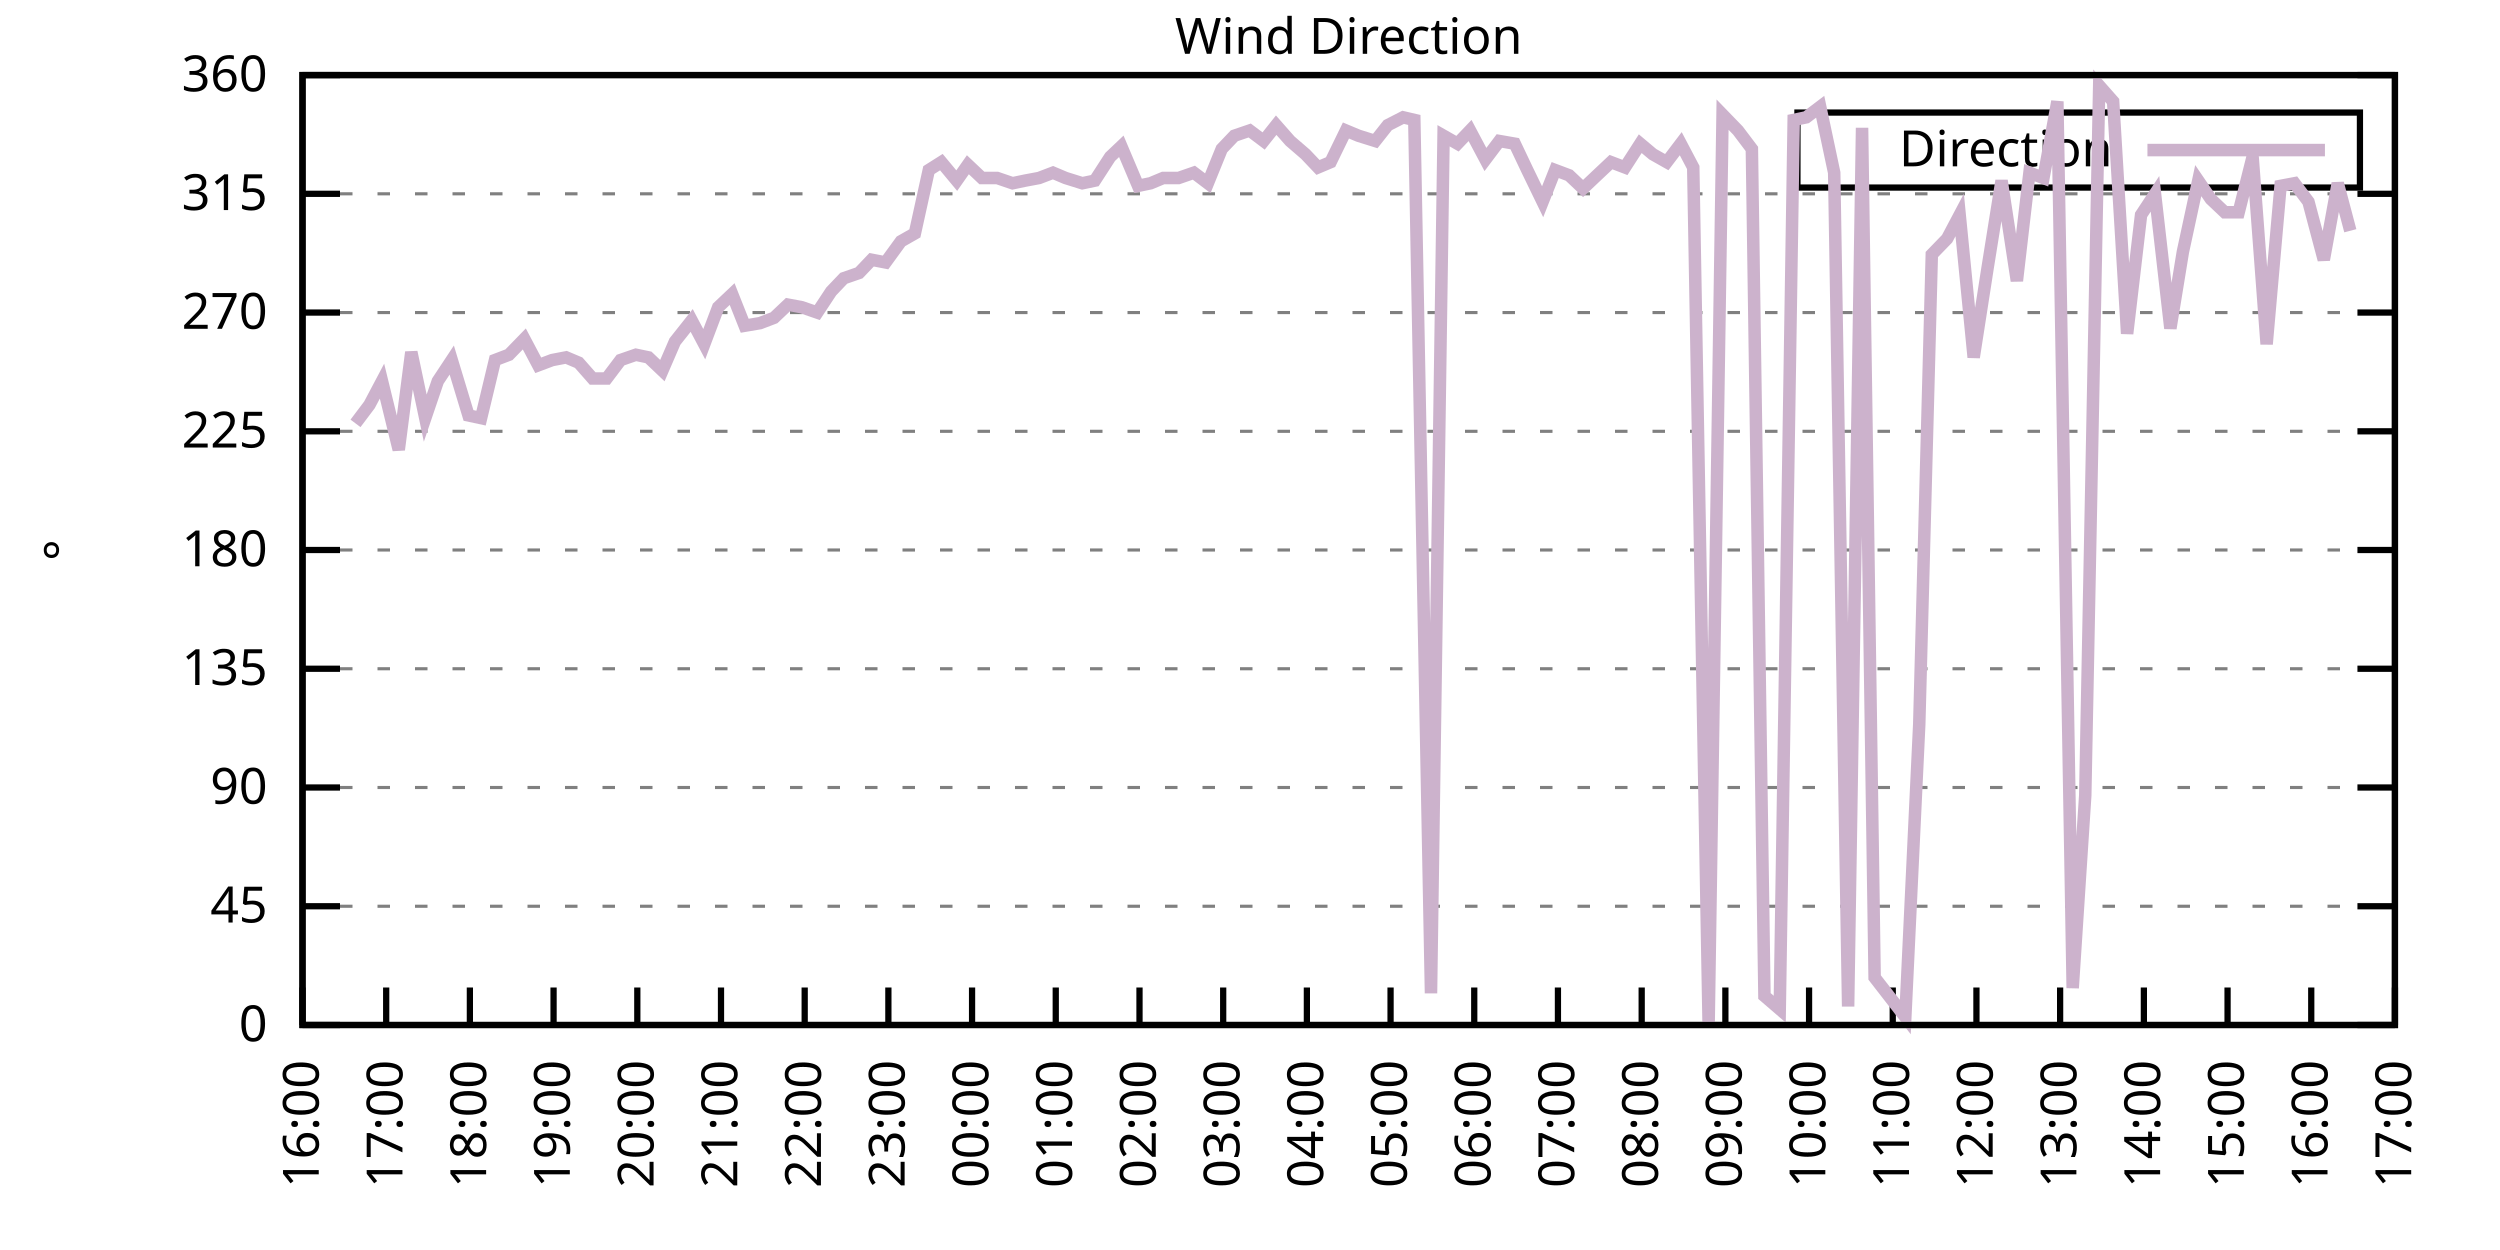
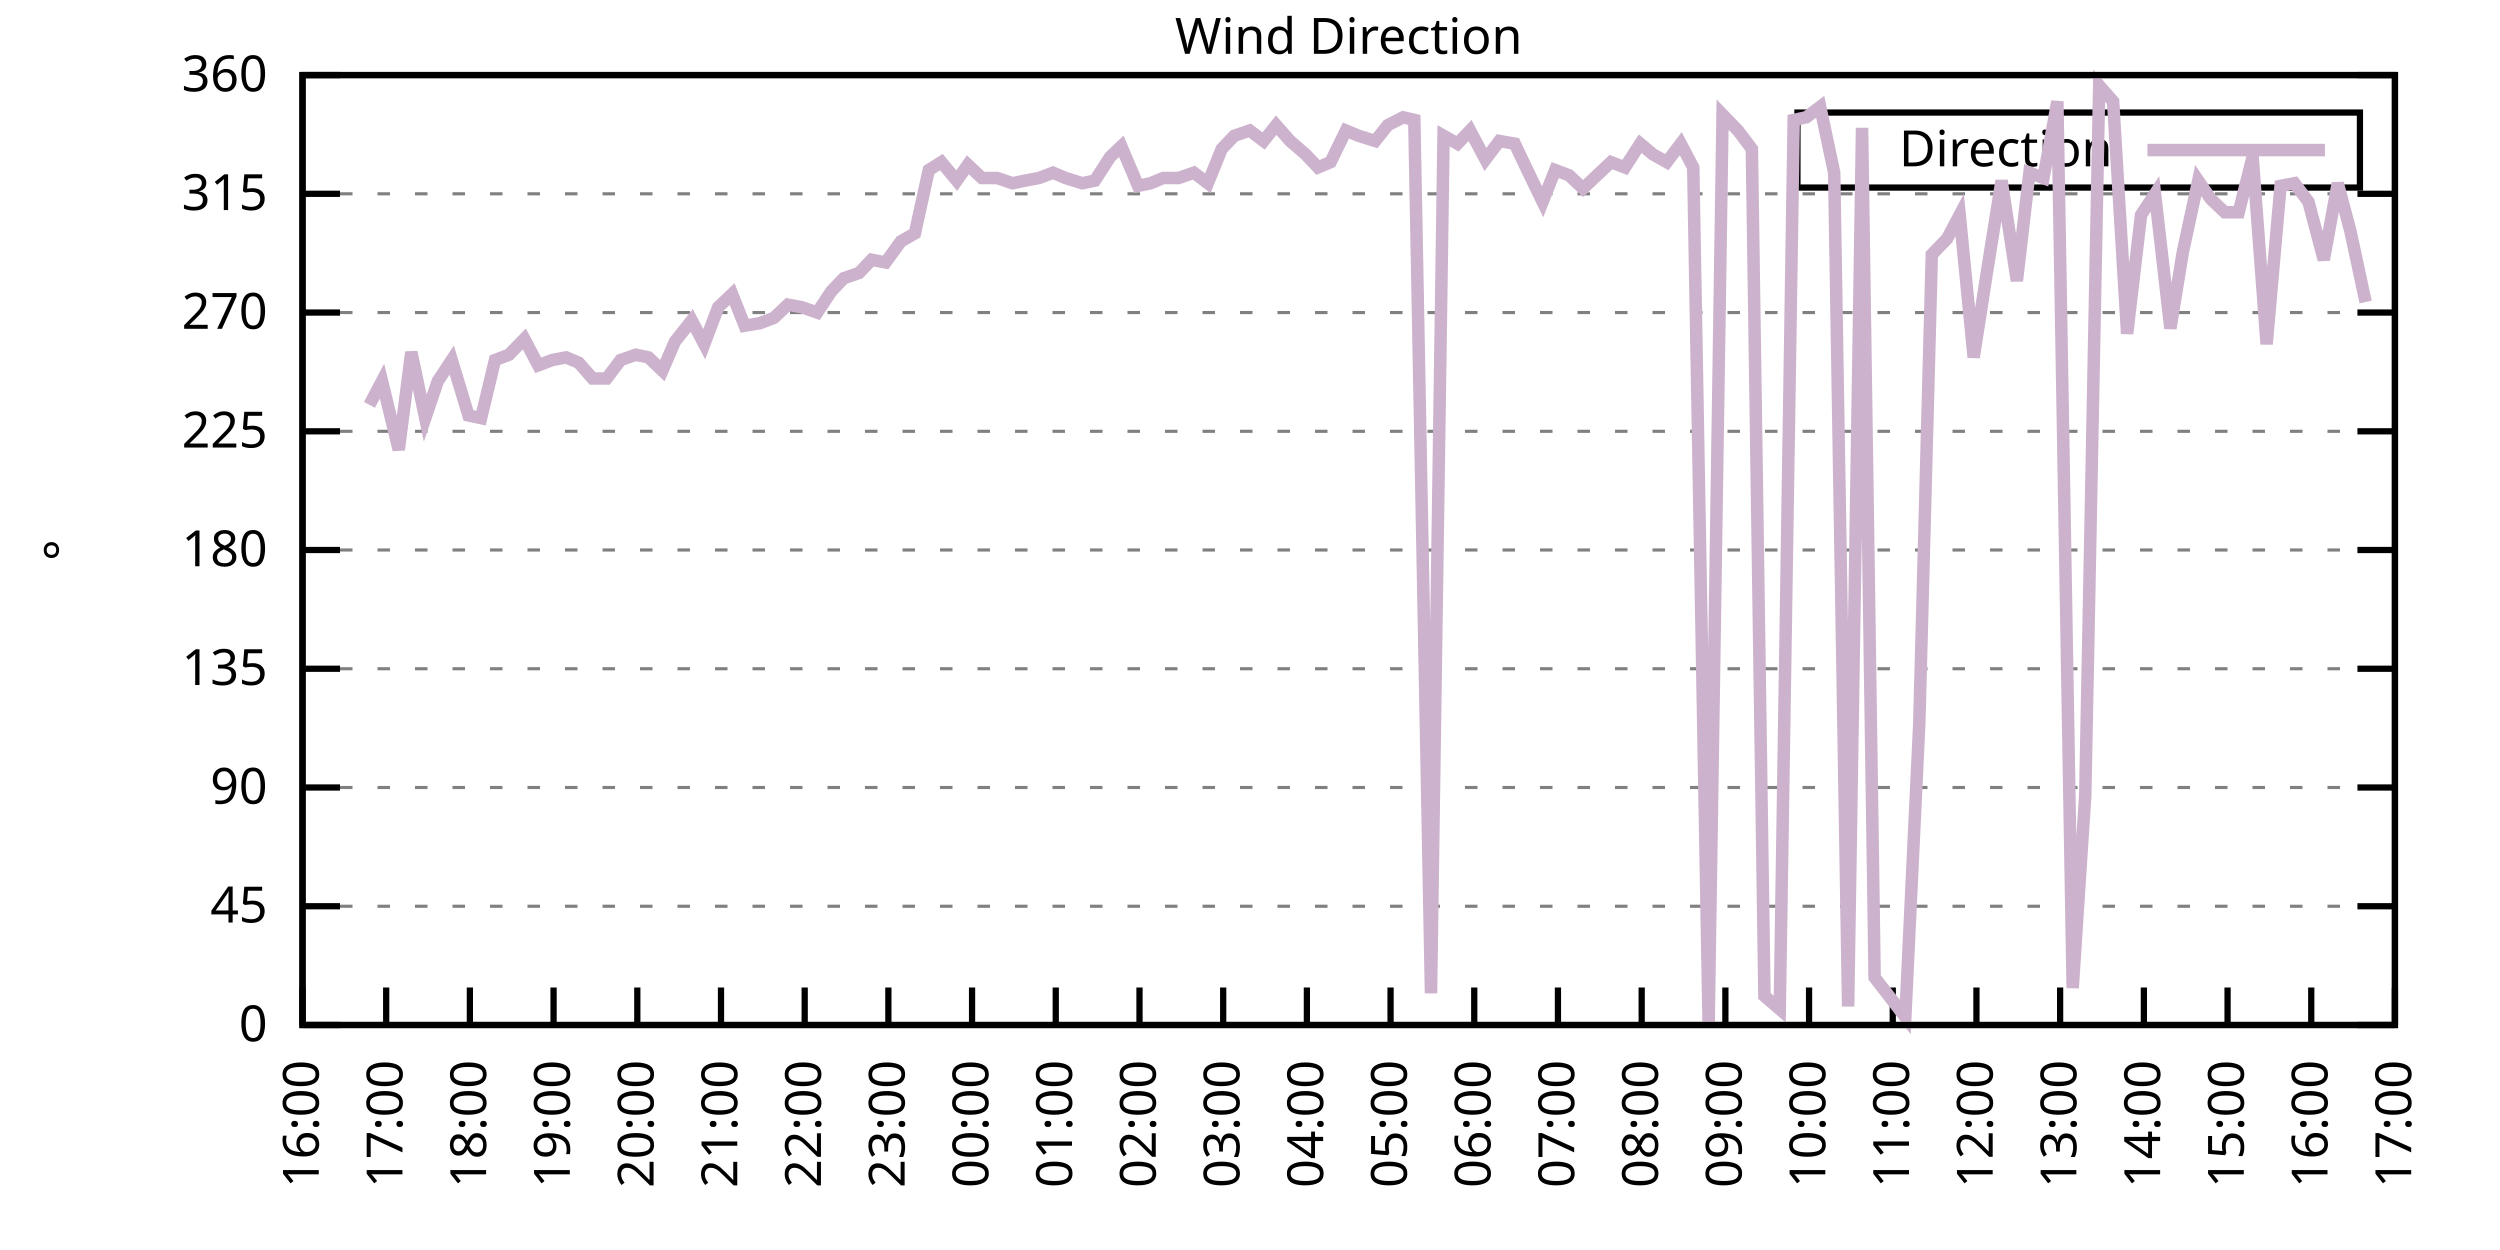
<svg xmlns="http://www.w3.org/2000/svg" xmlns:xlink="http://www.w3.org/1999/xlink" width="400" height="200" viewBox="0 0 400 200">
  <g id="gnuplot_canvas">
    <rect x="0" y="0" width="400" height="200" fill="none" />
    <defs>
      <circle id="gpDot" r="0.5" stroke-width="0.5" stroke="currentColor" />
      <path id="gpPt0" stroke-width="0.333" stroke="currentColor" d="M-1,0 h2 M0,-1 v2" />
      <path id="gpPt1" stroke-width="0.333" stroke="currentColor" d="M-1,-1 L1,1 M1,-1 L-1,1" />
      <path id="gpPt2" stroke-width="0.333" stroke="currentColor" d="M-1,0 L1,0 M0,-1 L0,1 M-1,-1 L1,1 M-1,1 L1,-1" />
      <rect id="gpPt3" stroke-width="0.333" stroke="currentColor" x="-1" y="-1" width="2" height="2" />
      <rect id="gpPt4" stroke-width="0.333" stroke="currentColor" fill="currentColor" x="-1" y="-1" width="2" height="2" />
      <circle id="gpPt5" stroke-width="0.333" stroke="currentColor" cx="0" cy="0" r="1" />
      <use xlink:href="#gpPt5" id="gpPt6" fill="currentColor" stroke="none" />
      <path id="gpPt7" stroke-width="0.333" stroke="currentColor" d="M0,-1.33 L-1.33,0.67 L1.33,0.67 z" />
      <use xlink:href="#gpPt7" id="gpPt8" fill="currentColor" stroke="none" />
      <use xlink:href="#gpPt7" id="gpPt9" stroke="currentColor" transform="rotate(180)" />
      <use xlink:href="#gpPt9" id="gpPt10" fill="currentColor" stroke="none" />
      <use xlink:href="#gpPt3" id="gpPt11" stroke="currentColor" transform="rotate(45)" />
      <use xlink:href="#gpPt11" id="gpPt12" fill="currentColor" stroke="none" />
      <path id="gpPt13" stroke-width="0.333" stroke="currentColor" d="M0,1.330 L1.265,0.411 L0.782,-1.067 L-0.782,-1.076 L-1.265,0.411 z" />
      <use xlink:href="#gpPt13" id="gpPt14" fill="currentColor" stroke="none" />
      <filter id="textbox" filterUnits="objectBoundingBox" x="0" y="0" height="1" width="1">
        <feFlood flood-color="white" flood-opacity="1" result="bgnd" />
        <feComposite in="SourceGraphic" in2="bgnd" operator="atop" />
      </filter>
      <filter id="greybox" filterUnits="objectBoundingBox" x="0" y="0" height="1" width="1">
        <feFlood flood-color="lightgrey" flood-opacity="1" result="grey" />
        <feComposite in="SourceGraphic" in2="grey" operator="atop" />
      </filter>
    </defs>
    <g fill="none" color="white" stroke="currentColor" stroke-width="1.00" stroke-linecap="butt" stroke-linejoin="miter">
</g>
    <g fill="none" color="black" stroke="currentColor" stroke-width="1.00" stroke-linecap="butt" stroke-linejoin="miter">
      <g stroke="none" shape-rendering="crispEdges">
        <polygon fill="rgb(255, 255, 255)" points="48.40,164.00 383.18,164.00 383.18,12.02 48.40,12.02 " />
      </g>
    </g>
    <g fill="none" color="black" stroke="currentColor" stroke-width="1.00" stroke-linecap="butt" stroke-linejoin="miter">
</g>
    <g fill="none" color="black" stroke="black" stroke-width="0.50" stroke-linecap="butt" stroke-linejoin="miter">
</g>
    <g fill="none" color="gray" stroke="currentColor" stroke-width="0.50" stroke-linecap="butt" stroke-linejoin="miter">
      <path stroke="gray" stroke-dasharray="2,4" class="gridline" d="M48.40,164.00 L383.19,164.00  " />
    </g>
    <g fill="none" color="gray" stroke="gray" stroke-width="1.00" stroke-linecap="butt" stroke-linejoin="miter">
</g>
    <g fill="none" color="black" stroke="currentColor" stroke-width="1.00" stroke-linecap="butt" stroke-linejoin="miter">
      <path stroke="black" d="M48.40,164.00 L54.40,164.00 M383.19,164.00 L377.19,164.00  " />
      <g transform="translate(42.80,166.60)" stroke="none" fill="black" font-family="Sans" font-size="8.00" text-anchor="end">
        <text>
          <tspan font-family="Sans"> 0</tspan>
        </text>
      </g>
    </g>
    <g fill="none" color="black" stroke="currentColor" stroke-width="1.00" stroke-linecap="butt" stroke-linejoin="miter">
</g>
    <g fill="none" color="black" stroke="black" stroke-width="0.50" stroke-linecap="butt" stroke-linejoin="miter">
</g>
    <g fill="none" color="gray" stroke="currentColor" stroke-width="0.50" stroke-linecap="butt" stroke-linejoin="miter">
      <path stroke="gray" stroke-dasharray="2,4" class="gridline" d="M48.40,145.00 L383.19,145.00  " />
    </g>
    <g fill="none" color="gray" stroke="gray" stroke-width="1.00" stroke-linecap="butt" stroke-linejoin="miter">
</g>
    <g fill="none" color="black" stroke="currentColor" stroke-width="1.00" stroke-linecap="butt" stroke-linejoin="miter">
      <path stroke="black" d="M48.40,145.00 L54.40,145.00 M383.19,145.00 L377.19,145.00  " />
      <g transform="translate(42.80,147.60)" stroke="none" fill="black" font-family="Sans" font-size="8.00" text-anchor="end">
        <text>
          <tspan font-family="Sans"> 45</tspan>
        </text>
      </g>
    </g>
    <g fill="none" color="black" stroke="currentColor" stroke-width="1.00" stroke-linecap="butt" stroke-linejoin="miter">
</g>
    <g fill="none" color="black" stroke="black" stroke-width="0.50" stroke-linecap="butt" stroke-linejoin="miter">
</g>
    <g fill="none" color="gray" stroke="currentColor" stroke-width="0.50" stroke-linecap="butt" stroke-linejoin="miter">
      <path stroke="gray" stroke-dasharray="2,4" class="gridline" d="M48.40,126.00 L383.19,126.00  " />
    </g>
    <g fill="none" color="gray" stroke="gray" stroke-width="1.00" stroke-linecap="butt" stroke-linejoin="miter">
</g>
    <g fill="none" color="black" stroke="currentColor" stroke-width="1.00" stroke-linecap="butt" stroke-linejoin="miter">
      <path stroke="black" d="M48.40,126.00 L54.40,126.00 M383.19,126.00 L377.19,126.00  " />
      <g transform="translate(42.80,128.60)" stroke="none" fill="black" font-family="Sans" font-size="8.00" text-anchor="end">
        <text>
          <tspan font-family="Sans"> 90</tspan>
        </text>
      </g>
    </g>
    <g fill="none" color="black" stroke="currentColor" stroke-width="1.00" stroke-linecap="butt" stroke-linejoin="miter">
</g>
    <g fill="none" color="black" stroke="black" stroke-width="0.50" stroke-linecap="butt" stroke-linejoin="miter">
</g>
    <g fill="none" color="gray" stroke="currentColor" stroke-width="0.50" stroke-linecap="butt" stroke-linejoin="miter">
      <path stroke="gray" stroke-dasharray="2,4" class="gridline" d="M48.40,107.00 L383.19,107.00  " />
    </g>
    <g fill="none" color="gray" stroke="gray" stroke-width="1.00" stroke-linecap="butt" stroke-linejoin="miter">
</g>
    <g fill="none" color="black" stroke="currentColor" stroke-width="1.00" stroke-linecap="butt" stroke-linejoin="miter">
      <path stroke="black" d="M48.40,107.00 L54.40,107.00 M383.19,107.00 L377.19,107.00  " />
      <g transform="translate(42.80,109.60)" stroke="none" fill="black" font-family="Sans" font-size="8.00" text-anchor="end">
        <text>
          <tspan font-family="Sans"> 135</tspan>
        </text>
      </g>
    </g>
    <g fill="none" color="black" stroke="currentColor" stroke-width="1.00" stroke-linecap="butt" stroke-linejoin="miter">
</g>
    <g fill="none" color="black" stroke="black" stroke-width="0.50" stroke-linecap="butt" stroke-linejoin="miter">
</g>
    <g fill="none" color="gray" stroke="currentColor" stroke-width="0.50" stroke-linecap="butt" stroke-linejoin="miter">
      <path stroke="gray" stroke-dasharray="2,4" class="gridline" d="M48.40,88.00 L383.19,88.00  " />
    </g>
    <g fill="none" color="gray" stroke="gray" stroke-width="1.00" stroke-linecap="butt" stroke-linejoin="miter">
</g>
    <g fill="none" color="black" stroke="currentColor" stroke-width="1.00" stroke-linecap="butt" stroke-linejoin="miter">
      <path stroke="black" d="M48.40,88.00 L54.40,88.00 M383.19,88.00 L377.19,88.00  " />
      <g transform="translate(42.80,90.60)" stroke="none" fill="black" font-family="Sans" font-size="8.00" text-anchor="end">
        <text>
          <tspan font-family="Sans"> 180</tspan>
        </text>
      </g>
    </g>
    <g fill="none" color="black" stroke="currentColor" stroke-width="1.00" stroke-linecap="butt" stroke-linejoin="miter">
</g>
    <g fill="none" color="black" stroke="black" stroke-width="0.50" stroke-linecap="butt" stroke-linejoin="miter">
</g>
    <g fill="none" color="gray" stroke="currentColor" stroke-width="0.50" stroke-linecap="butt" stroke-linejoin="miter">
      <path stroke="gray" stroke-dasharray="2,4" class="gridline" d="M48.40,69.01 L383.19,69.01  " />
    </g>
    <g fill="none" color="gray" stroke="gray" stroke-width="1.00" stroke-linecap="butt" stroke-linejoin="miter">
</g>
    <g fill="none" color="black" stroke="currentColor" stroke-width="1.00" stroke-linecap="butt" stroke-linejoin="miter">
      <path stroke="black" d="M48.40,69.01 L54.40,69.01 M383.19,69.01 L377.19,69.01  " />
      <g transform="translate(42.80,71.61)" stroke="none" fill="black" font-family="Sans" font-size="8.00" text-anchor="end">
        <text>
          <tspan font-family="Sans"> 225</tspan>
        </text>
      </g>
    </g>
    <g fill="none" color="black" stroke="currentColor" stroke-width="1.00" stroke-linecap="butt" stroke-linejoin="miter">
</g>
    <g fill="none" color="black" stroke="black" stroke-width="0.50" stroke-linecap="butt" stroke-linejoin="miter">
</g>
    <g fill="none" color="gray" stroke="currentColor" stroke-width="0.50" stroke-linecap="butt" stroke-linejoin="miter">
      <path stroke="gray" stroke-dasharray="2,4" class="gridline" d="M48.40,50.01 L383.19,50.01  " />
    </g>
    <g fill="none" color="gray" stroke="gray" stroke-width="1.00" stroke-linecap="butt" stroke-linejoin="miter">
</g>
    <g fill="none" color="black" stroke="currentColor" stroke-width="1.00" stroke-linecap="butt" stroke-linejoin="miter">
      <path stroke="black" d="M48.40,50.01 L54.40,50.01 M383.19,50.01 L377.19,50.01  " />
      <g transform="translate(42.80,52.61)" stroke="none" fill="black" font-family="Sans" font-size="8.00" text-anchor="end">
        <text>
          <tspan font-family="Sans"> 270</tspan>
        </text>
      </g>
    </g>
    <g fill="none" color="black" stroke="currentColor" stroke-width="1.00" stroke-linecap="butt" stroke-linejoin="miter">
</g>
    <g fill="none" color="black" stroke="black" stroke-width="0.50" stroke-linecap="butt" stroke-linejoin="miter">
</g>
    <g fill="none" color="gray" stroke="currentColor" stroke-width="0.50" stroke-linecap="butt" stroke-linejoin="miter">
      <path stroke="gray" stroke-dasharray="2,4" class="gridline" d="M48.40,31.01 L383.19,31.01  " />
    </g>
    <g fill="none" color="gray" stroke="gray" stroke-width="1.00" stroke-linecap="butt" stroke-linejoin="miter">
</g>
    <g fill="none" color="black" stroke="currentColor" stroke-width="1.00" stroke-linecap="butt" stroke-linejoin="miter">
      <path stroke="black" d="M48.40,31.01 L54.40,31.01 M383.19,31.01 L377.19,31.01  " />
      <g transform="translate(42.80,33.61)" stroke="none" fill="black" font-family="Sans" font-size="8.00" text-anchor="end">
        <text>
          <tspan font-family="Sans"> 315</tspan>
        </text>
      </g>
    </g>
    <g fill="none" color="black" stroke="currentColor" stroke-width="1.00" stroke-linecap="butt" stroke-linejoin="miter">
</g>
    <g fill="none" color="black" stroke="black" stroke-width="0.50" stroke-linecap="butt" stroke-linejoin="miter">
</g>
    <g fill="none" color="gray" stroke="currentColor" stroke-width="0.50" stroke-linecap="butt" stroke-linejoin="miter">
      <path stroke="gray" stroke-dasharray="2,4" class="gridline" d="M48.40,12.01 L383.19,12.01  " />
    </g>
    <g fill="none" color="gray" stroke="gray" stroke-width="1.00" stroke-linecap="butt" stroke-linejoin="miter">
</g>
    <g fill="none" color="black" stroke="currentColor" stroke-width="1.00" stroke-linecap="butt" stroke-linejoin="miter">
      <path stroke="black" d="M48.40,12.01 L54.40,12.01 M383.19,12.01 L377.19,12.01  " />
      <g transform="translate(42.80,14.61)" stroke="none" fill="black" font-family="Sans" font-size="8.00" text-anchor="end">
        <text>
          <tspan font-family="Sans"> 360</tspan>
        </text>
      </g>
    </g>
    <g fill="none" color="black" stroke="currentColor" stroke-width="1.00" stroke-linecap="butt" stroke-linejoin="miter">
      <path stroke="black" d="M48.40,164.00 L48.40,158.00  " />
      <g transform="translate(51.00,169.60) rotate(270.00)" stroke="none" fill="black" font-family="Sans" font-size="8.00" text-anchor="end">
        <text>
          <tspan font-family="Sans">16:00</tspan>
        </text>
      </g>
    </g>
    <g fill="none" color="black" stroke="currentColor" stroke-width="1.00" stroke-linecap="butt" stroke-linejoin="miter">
      <path stroke="black" d="M61.79,164.00 L61.79,158.00  " />
      <g transform="translate(64.39,169.60) rotate(270.00)" stroke="none" fill="black" font-family="Sans" font-size="8.00" text-anchor="end">
        <text>
          <tspan font-family="Sans">17:00</tspan>
        </text>
      </g>
    </g>
    <g fill="none" color="black" stroke="currentColor" stroke-width="1.00" stroke-linecap="butt" stroke-linejoin="miter">
      <path stroke="black" d="M75.18,164.00 L75.18,158.00  " />
      <g transform="translate(77.78,169.60) rotate(270.00)" stroke="none" fill="black" font-family="Sans" font-size="8.00" text-anchor="end">
        <text>
          <tspan font-family="Sans">18:00</tspan>
        </text>
      </g>
    </g>
    <g fill="none" color="black" stroke="currentColor" stroke-width="1.00" stroke-linecap="butt" stroke-linejoin="miter">
      <path stroke="black" d="M88.57,164.00 L88.57,158.00  " />
      <g transform="translate(91.17,169.60) rotate(270.00)" stroke="none" fill="black" font-family="Sans" font-size="8.00" text-anchor="end">
        <text>
          <tspan font-family="Sans">19:00</tspan>
        </text>
      </g>
    </g>
    <g fill="none" color="black" stroke="currentColor" stroke-width="1.00" stroke-linecap="butt" stroke-linejoin="miter">
      <path stroke="black" d="M101.97,164.00 L101.97,158.00  " />
      <g transform="translate(104.57,169.60) rotate(270.00)" stroke="none" fill="black" font-family="Sans" font-size="8.00" text-anchor="end">
        <text>
          <tspan font-family="Sans">20:00</tspan>
        </text>
      </g>
    </g>
    <g fill="none" color="black" stroke="currentColor" stroke-width="1.00" stroke-linecap="butt" stroke-linejoin="miter">
      <path stroke="black" d="M115.36,164.00 L115.36,158.00  " />
      <g transform="translate(117.96,169.60) rotate(270.00)" stroke="none" fill="black" font-family="Sans" font-size="8.00" text-anchor="end">
        <text>
          <tspan font-family="Sans">21:00</tspan>
        </text>
      </g>
    </g>
    <g fill="none" color="black" stroke="currentColor" stroke-width="1.00" stroke-linecap="butt" stroke-linejoin="miter">
      <path stroke="black" d="M128.75,164.00 L128.75,158.00  " />
      <g transform="translate(131.35,169.60) rotate(270.00)" stroke="none" fill="black" font-family="Sans" font-size="8.00" text-anchor="end">
        <text>
          <tspan font-family="Sans">22:00</tspan>
        </text>
      </g>
    </g>
    <g fill="none" color="black" stroke="currentColor" stroke-width="1.00" stroke-linecap="butt" stroke-linejoin="miter">
      <path stroke="black" d="M142.14,164.00 L142.14,158.00  " />
      <g transform="translate(144.74,169.60) rotate(270.00)" stroke="none" fill="black" font-family="Sans" font-size="8.00" text-anchor="end">
        <text>
          <tspan font-family="Sans">23:00</tspan>
        </text>
      </g>
    </g>
    <g fill="none" color="black" stroke="currentColor" stroke-width="1.00" stroke-linecap="butt" stroke-linejoin="miter">
      <path stroke="black" d="M155.53,164.00 L155.53,158.00  " />
      <g transform="translate(158.13,169.60) rotate(270.00)" stroke="none" fill="black" font-family="Sans" font-size="8.00" text-anchor="end">
        <text>
          <tspan font-family="Sans">00:00</tspan>
        </text>
      </g>
    </g>
    <g fill="none" color="black" stroke="currentColor" stroke-width="1.00" stroke-linecap="butt" stroke-linejoin="miter">
      <path stroke="black" d="M168.92,164.00 L168.92,158.00  " />
      <g transform="translate(171.52,169.60) rotate(270.00)" stroke="none" fill="black" font-family="Sans" font-size="8.00" text-anchor="end">
        <text>
          <tspan font-family="Sans">01:00</tspan>
        </text>
      </g>
    </g>
    <g fill="none" color="black" stroke="currentColor" stroke-width="1.00" stroke-linecap="butt" stroke-linejoin="miter">
      <path stroke="black" d="M182.32,164.00 L182.32,158.00  " />
      <g transform="translate(184.92,169.60) rotate(270.00)" stroke="none" fill="black" font-family="Sans" font-size="8.00" text-anchor="end">
        <text>
          <tspan font-family="Sans">02:00</tspan>
        </text>
      </g>
    </g>
    <g fill="none" color="black" stroke="currentColor" stroke-width="1.00" stroke-linecap="butt" stroke-linejoin="miter">
      <path stroke="black" d="M195.71,164.00 L195.71,158.00  " />
      <g transform="translate(198.31,169.60) rotate(270.00)" stroke="none" fill="black" font-family="Sans" font-size="8.00" text-anchor="end">
        <text>
          <tspan font-family="Sans">03:00</tspan>
        </text>
      </g>
    </g>
    <g fill="none" color="black" stroke="currentColor" stroke-width="1.00" stroke-linecap="butt" stroke-linejoin="miter">
      <path stroke="black" d="M209.10,164.00 L209.10,158.00  " />
      <g transform="translate(211.70,169.60) rotate(270.00)" stroke="none" fill="black" font-family="Sans" font-size="8.00" text-anchor="end">
        <text>
          <tspan font-family="Sans">04:00</tspan>
        </text>
      </g>
    </g>
    <g fill="none" color="black" stroke="currentColor" stroke-width="1.00" stroke-linecap="butt" stroke-linejoin="miter">
      <path stroke="black" d="M222.49,164.00 L222.49,158.00  " />
      <g transform="translate(225.09,169.60) rotate(270.00)" stroke="none" fill="black" font-family="Sans" font-size="8.00" text-anchor="end">
        <text>
          <tspan font-family="Sans">05:00</tspan>
        </text>
      </g>
    </g>
    <g fill="none" color="black" stroke="currentColor" stroke-width="1.00" stroke-linecap="butt" stroke-linejoin="miter">
      <path stroke="black" d="M235.88,164.00 L235.88,158.00  " />
      <g transform="translate(238.48,169.60) rotate(270.00)" stroke="none" fill="black" font-family="Sans" font-size="8.00" text-anchor="end">
        <text>
          <tspan font-family="Sans">06:00</tspan>
        </text>
      </g>
    </g>
    <g fill="none" color="black" stroke="currentColor" stroke-width="1.00" stroke-linecap="butt" stroke-linejoin="miter">
      <path stroke="black" d="M249.27,164.00 L249.27,158.00  " />
      <g transform="translate(251.87,169.60) rotate(270.00)" stroke="none" fill="black" font-family="Sans" font-size="8.00" text-anchor="end">
        <text>
          <tspan font-family="Sans">07:00</tspan>
        </text>
      </g>
    </g>
    <g fill="none" color="black" stroke="currentColor" stroke-width="1.00" stroke-linecap="butt" stroke-linejoin="miter">
      <path stroke="black" d="M262.67,164.00 L262.67,158.00  " />
      <g transform="translate(265.27,169.60) rotate(270.00)" stroke="none" fill="black" font-family="Sans" font-size="8.00" text-anchor="end">
        <text>
          <tspan font-family="Sans">08:00</tspan>
        </text>
      </g>
    </g>
    <g fill="none" color="black" stroke="currentColor" stroke-width="1.00" stroke-linecap="butt" stroke-linejoin="miter">
      <path stroke="black" d="M276.06,164.00 L276.06,158.00  " />
      <g transform="translate(278.66,169.60) rotate(270.00)" stroke="none" fill="black" font-family="Sans" font-size="8.00" text-anchor="end">
        <text>
          <tspan font-family="Sans">09:00</tspan>
        </text>
      </g>
    </g>
    <g fill="none" color="black" stroke="currentColor" stroke-width="1.00" stroke-linecap="butt" stroke-linejoin="miter">
      <path stroke="black" d="M289.45,164.00 L289.45,158.00  " />
      <g transform="translate(292.05,169.60) rotate(270.00)" stroke="none" fill="black" font-family="Sans" font-size="8.00" text-anchor="end">
        <text>
          <tspan font-family="Sans">10:00</tspan>
        </text>
      </g>
    </g>
    <g fill="none" color="black" stroke="currentColor" stroke-width="1.00" stroke-linecap="butt" stroke-linejoin="miter">
      <path stroke="black" d="M302.84,164.00 L302.84,158.00  " />
      <g transform="translate(305.44,169.60) rotate(270.00)" stroke="none" fill="black" font-family="Sans" font-size="8.00" text-anchor="end">
        <text>
          <tspan font-family="Sans">11:00</tspan>
        </text>
      </g>
    </g>
    <g fill="none" color="black" stroke="currentColor" stroke-width="1.00" stroke-linecap="butt" stroke-linejoin="miter">
      <path stroke="black" d="M316.23,164.00 L316.23,158.00  " />
      <g transform="translate(318.83,169.60) rotate(270.00)" stroke="none" fill="black" font-family="Sans" font-size="8.00" text-anchor="end">
        <text>
          <tspan font-family="Sans">12:00</tspan>
        </text>
      </g>
    </g>
    <g fill="none" color="black" stroke="currentColor" stroke-width="1.00" stroke-linecap="butt" stroke-linejoin="miter">
      <path stroke="black" d="M329.62,164.00 L329.62,158.00  " />
      <g transform="translate(332.22,169.60) rotate(270.00)" stroke="none" fill="black" font-family="Sans" font-size="8.00" text-anchor="end">
        <text>
          <tspan font-family="Sans">13:00</tspan>
        </text>
      </g>
    </g>
    <g fill="none" color="black" stroke="currentColor" stroke-width="1.00" stroke-linecap="butt" stroke-linejoin="miter">
      <path stroke="black" d="M343.02,164.00 L343.02,158.00  " />
      <g transform="translate(345.62,169.60) rotate(270.00)" stroke="none" fill="black" font-family="Sans" font-size="8.00" text-anchor="end">
        <text>
          <tspan font-family="Sans">14:00</tspan>
        </text>
      </g>
    </g>
    <g fill="none" color="black" stroke="currentColor" stroke-width="1.00" stroke-linecap="butt" stroke-linejoin="miter">
      <path stroke="black" d="M356.41,164.00 L356.41,158.00  " />
      <g transform="translate(359.01,169.60) rotate(270.00)" stroke="none" fill="black" font-family="Sans" font-size="8.00" text-anchor="end">
        <text>
          <tspan font-family="Sans">15:00</tspan>
        </text>
      </g>
    </g>
    <g fill="none" color="black" stroke="currentColor" stroke-width="1.00" stroke-linecap="butt" stroke-linejoin="miter">
      <path stroke="black" d="M369.80,164.00 L369.80,158.00  " />
      <g transform="translate(372.40,169.60) rotate(270.00)" stroke="none" fill="black" font-family="Sans" font-size="8.00" text-anchor="end">
        <text>
          <tspan font-family="Sans">16:00</tspan>
        </text>
      </g>
    </g>
    <g fill="none" color="black" stroke="currentColor" stroke-width="1.00" stroke-linecap="butt" stroke-linejoin="miter">
      <path stroke="black" d="M383.19,164.00 L383.19,158.00  " />
      <g transform="translate(385.79,169.60) rotate(270.00)" stroke="none" fill="black" font-family="Sans" font-size="8.00" text-anchor="end">
        <text>
          <tspan font-family="Sans">17:00</tspan>
        </text>
      </g>
    </g>
    <g fill="none" color="black" stroke="currentColor" stroke-width="1.00" stroke-linecap="butt" stroke-linejoin="miter">
</g>
    <g fill="none" color="black" stroke="currentColor" stroke-width="1.00" stroke-linecap="butt" stroke-linejoin="miter">
      <path stroke="black" d="M48.40,12.01 L48.40,164.00 L383.19,164.00 L383.19,12.01 L48.40,12.01 Z  " />
    </g>
    <g fill="none" color="black" stroke="currentColor" stroke-width="1.00" stroke-linecap="butt" stroke-linejoin="miter">
</g>
    <g fill="none" color="black" stroke="currentColor" stroke-width="1.00" stroke-linecap="butt" stroke-linejoin="miter">
      <path stroke="black" d="M287.59,30.01 L287.59,18.01 L377.59,18.01 L377.59,30.01 L287.59,30.01 Z  " />
    </g>
    <g id="Wind_direction_plot_1">
      <g fill="none" color="white" stroke="black" stroke-width="2.00" stroke-linecap="butt" stroke-linejoin="miter">
</g>
      <g fill="none" color="black" stroke="currentColor" stroke-width="2.00" stroke-linecap="butt" stroke-linejoin="miter">
        <g transform="translate(337.99,26.61)" stroke="none" fill="black" font-family="Sans" font-size="8.00" text-anchor="end">
          <text>
            <tspan font-family="Sans">Direction</tspan>
          </text>
        </g>
      </g>
      <g fill="none" color="black" stroke="currentColor" stroke-width="2.00" stroke-linecap="butt" stroke-linejoin="miter">
-         <path stroke="rgb(204, 178, 204)" d="M343.59,24.01 L371.99,24.01 M56.88,67.74 L59.11,64.78 L61.12,60.98 L63.80,71.96 L65.81,56.34 L68.04,66.90   L70.05,60.98 L72.28,57.61 L74.96,66.47 L76.97,66.90 L79.20,57.61 L81.43,56.76 L83.89,54.23 L86.12,58.45   L88.35,57.61 L90.58,57.18 L92.59,58.03 L94.82,60.56 L97.06,60.56 L99.29,57.61 L101.74,56.76 L103.75,57.18   L105.98,59.30 L107.99,54.65 L110.67,51.27 L112.68,55.07 L114.91,49.16 L117.14,47.05 L119.15,52.12 L121.61,51.70   L123.84,50.85 L126.07,48.74 L128.30,49.16 L130.76,50.01 L132.99,46.63 L135.00,44.52 L137.45,43.67 L139.46,41.56   L141.69,41.99 L144.15,38.61 L146.38,37.34 L148.61,27.21 L150.62,25.94 L153.08,28.90 L154.86,26.36 L157.10,28.48   L159.55,28.48 L162.01,29.32 L164.01,28.90 L166.25,28.48 L168.48,27.63 L170.49,28.48 L173.17,29.32 L175.17,28.90   L177.63,25.10 L179.41,23.41 L182.09,29.74 L184.10,29.32 L186.11,28.48 L188.57,28.48 L191.02,27.63 L193.25,29.32   L195.48,23.83 L197.49,21.72 L199.95,20.88 L202.18,22.56 L204.19,20.03 L206.42,22.56 L208.88,24.68 L210.88,26.79   L212.89,25.94 L215.35,20.88 L217.36,21.72 L220.04,22.56 L222.04,20.03 L224.50,18.77 L226.29,19.19 L228.96,158.93   L230.97,21.72 L233.20,22.99 L235.21,20.88 L237.67,25.52 L239.90,22.56 L242.36,22.99 L244.36,27.21 L246.82,32.28   L248.83,27.21 L251.06,28.05 L253.29,30.16 L255.52,28.05 L257.76,25.94 L259.99,26.79 L262.44,22.99 L264.45,24.68   L266.68,25.94 L268.92,22.99 L270.92,26.79 L273.38,164.00 L275.61,18.34 L278.07,20.88 L280.30,23.83 L282.31,159.36   L284.76,161.47 L286.99,19.19 L289.00,18.77 L291.23,17.08 L293.47,27.63 L295.70,161.04 L297.93,20.45 L299.94,156.40   L304.85,162.73 L307.08,115.87 L309.09,40.72 L311.54,38.19 L313.55,34.39 L315.79,57.18 L318.02,42.83 L320.25,28.90   L322.70,44.94 L324.71,27.63 L326.95,28.48 L329.18,16.23 L331.63,158.09 L333.64,127.27 L335.87,13.70 L338.10,16.23   L340.34,53.39 L342.57,34.39 L344.80,31.01 L347.26,52.54 L349.26,40.30 L351.72,28.90 L353.73,31.85 L355.96,33.96   L358.19,33.96 L360.42,25.10 L362.66,55.07 L364.89,29.74 L367.12,29.32 L369.35,32.28 L371.81,41.56 L374.04,29.32   L376.05,36.92  " />
+         <path stroke="rgb(204, 178, 204)" d="M343.59,24.01 L371.99,24.01 M59.11,64.78 L61.12,60.98 L63.80,71.96 L65.81,56.34 L68.04,66.90 L70.05,60.98   L72.28,57.61 L74.96,66.47 L76.97,66.90 L79.20,57.61 L81.43,56.76 L83.89,54.23 L86.12,58.45 L88.35,57.61   L90.58,57.18 L92.59,58.03 L94.82,60.56 L97.06,60.56 L99.29,57.61 L101.74,56.76 L103.75,57.18 L105.98,59.30   L107.99,54.65 L110.67,51.27 L112.68,55.07 L114.91,49.16 L117.14,47.05 L119.15,52.12 L121.61,51.70 L123.84,50.85   L126.07,48.74 L128.30,49.16 L130.76,50.01 L132.99,46.63 L135.00,44.52 L137.45,43.67 L139.46,41.56 L141.69,41.99   L144.15,38.61 L146.38,37.34 L148.61,27.21 L150.62,25.94 L153.08,28.90 L154.86,26.36 L157.10,28.48 L159.55,28.48   L162.01,29.32 L164.01,28.90 L166.25,28.48 L168.48,27.63 L170.49,28.48 L173.17,29.32 L175.17,28.90 L177.63,25.10   L179.41,23.41 L182.09,29.74 L184.10,29.32 L186.11,28.48 L188.57,28.48 L191.02,27.63 L193.25,29.32 L195.48,23.83   L197.49,21.72 L199.95,20.88 L202.18,22.56 L204.19,20.03 L206.42,22.56 L208.88,24.68 L210.88,26.79 L212.89,25.94   L215.35,20.88 L217.36,21.72 L220.04,22.56 L222.04,20.03 L224.50,18.77 L226.29,19.19 L228.96,158.93 L230.97,21.72   L233.20,22.99 L235.21,20.88 L237.67,25.52 L239.90,22.56 L242.36,22.99 L244.36,27.21 L246.82,32.28 L248.83,27.21   L251.06,28.05 L253.29,30.16 L255.52,28.05 L257.76,25.94 L259.99,26.79 L262.44,22.99 L264.45,24.68 L266.68,25.94   L268.92,22.99 L270.92,26.79 L273.38,164.00 L275.61,18.34 L278.07,20.88 L280.30,23.83 L282.31,159.36 L284.76,161.47   L286.99,19.19 L289.00,18.77 L291.23,17.08 L293.47,27.63 L295.70,161.04 L297.93,20.45 L299.94,156.40 L304.85,162.73   L307.08,115.87 L309.09,40.72 L311.54,38.19 L313.55,34.39 L315.79,57.18 L318.02,42.83 L320.25,28.90 L322.70,44.94   L324.71,27.63 L326.95,28.48 L329.18,16.23 L331.63,158.09 L333.64,127.27 L335.87,13.70 L338.10,16.23 L340.34,53.39   L342.57,34.39 L344.80,31.01 L347.26,52.54 L349.26,40.30 L351.72,28.90 L353.73,31.85 L355.96,33.96 L358.19,33.96   L360.42,25.10 L362.66,55.07 L364.89,29.74 L367.12,29.32 L369.35,32.28 L371.81,41.56 L374.04,29.32 L376.05,36.92   L378.50,48.32  " />
      </g>
    </g>
    <g fill="none" color="black" stroke="currentColor" stroke-width="2.00" stroke-linecap="butt" stroke-linejoin="miter">
</g>
    <g fill="none" color="black" stroke="black" stroke-width="1.00" stroke-linecap="butt" stroke-linejoin="miter">
</g>
    <g fill="none" color="black" stroke="currentColor" stroke-width="1.00" stroke-linecap="butt" stroke-linejoin="miter">
      <path stroke="black" d="M48.40,12.01 L48.40,164.00 L383.19,164.00 L383.19,12.01 L48.40,12.01 Z  " />
      <g transform="translate(12.80,88.01) rotate(270.00)" stroke="none" fill="black" font-family="Sans" font-size="8.00" text-anchor="middle">
        <text>
          <tspan font-family="Sans">°</tspan>
        </text>
      </g>
    </g>
    <g fill="none" color="black" stroke="currentColor" stroke-width="1.00" stroke-linecap="butt" stroke-linejoin="miter">
</g>
    <g fill="none" color="black" stroke="currentColor" stroke-width="1.00" stroke-linecap="butt" stroke-linejoin="miter">
      <g transform="translate(215.79,8.61)" stroke="none" fill="black" font-family="Sans" font-size="8.00" text-anchor="middle">
        <text>
          <tspan font-family="Sans">Wind Direction</tspan>
        </text>
      </g>
    </g>
    <g fill="none" color="black" stroke="currentColor" stroke-width="1.00" stroke-linecap="butt" stroke-linejoin="miter">
</g>
  </g>
</svg>
